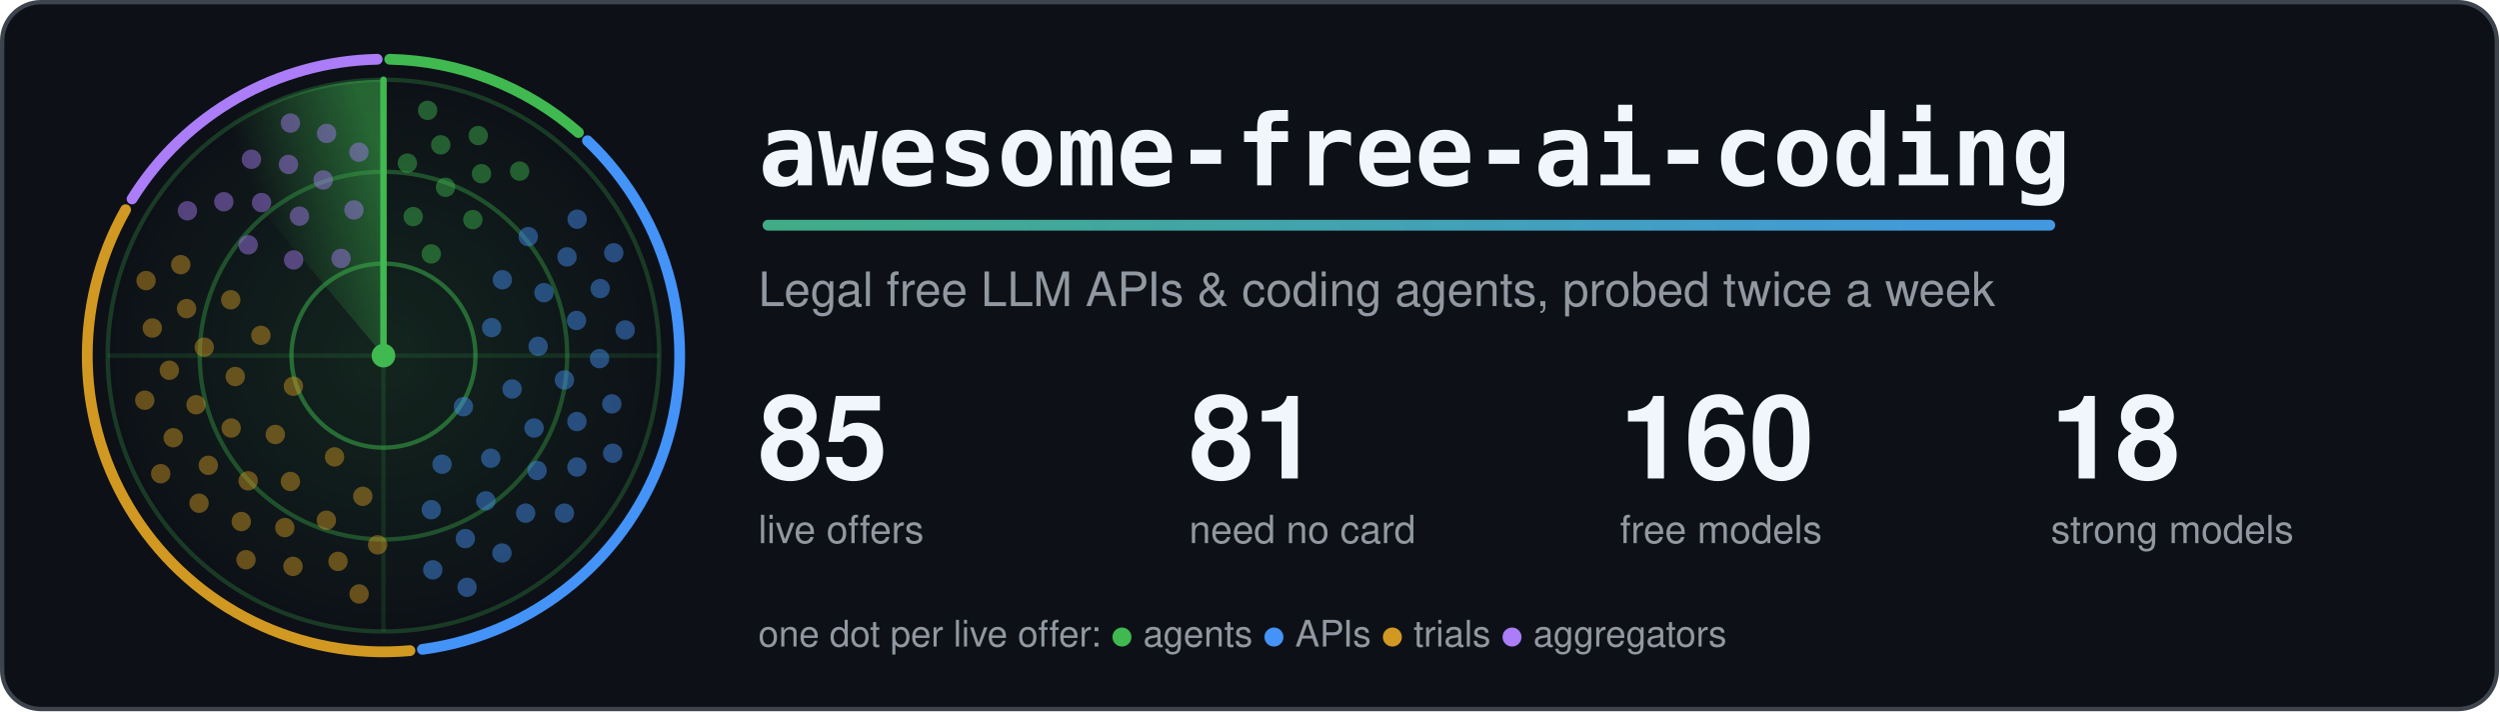
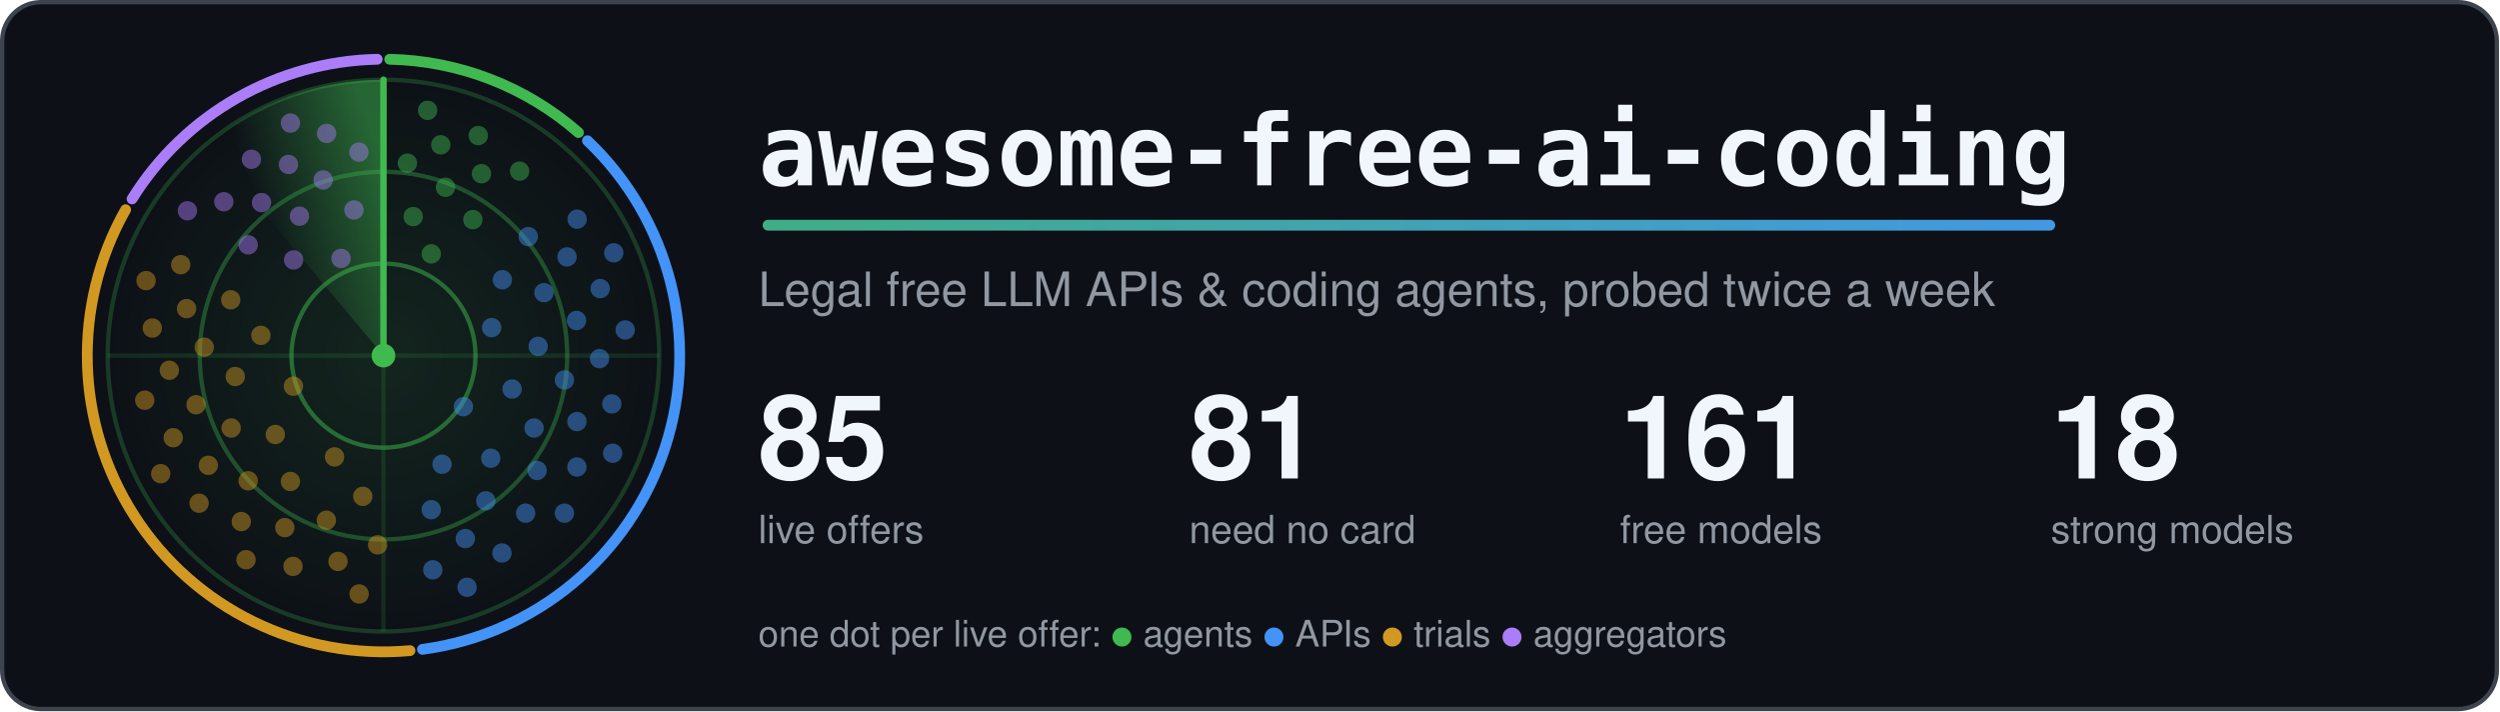
<svg xmlns="http://www.w3.org/2000/svg" width="1160" height="330" viewBox="0 0 1160 330" role="img" aria-labelledby="title">
  <style>.card{fill:#0d1117;stroke:#3d444d}.t{fill:#f0f6fc}.m{fill:#9198a1}.ring{stroke:#3fb950}.hub{fill:#3fb950}.beam{stroke:#3fb950}.s0,.s1,.g0,.g1{stop-color:#3fb950}.a0{stop-color:#3fb950}.a1{stop-color:#4493f8}.dot.agents,.key.agents{fill:#3fb950}.rim.agents{stroke:#3fb950}.dot.apis,.key.apis{fill:#4493f8}.rim.apis{stroke:#4493f8}.dot.trials,.key.trials{fill:#d29922}.rim.trials{stroke:#d29922}.dot.aggregators,.key.aggregators{fill:#ab7df8}.rim.aggregators{stroke:#ab7df8}.rim{fill:none}.s0{stop-opacity:.5}.s1,.g1{stop-opacity:0}.g0{stop-opacity:.12}.dot{opacity:.45;animation:ping 6s linear infinite}@keyframes ping{0%,4%{opacity:1}55%,100%{opacity:.45}}.turning{animation:turn 6s linear infinite}@keyframes turn{to{transform:rotate(360deg)}}@media (prefers-reduced-motion: reduce) {.dot { animation: none; opacity: 1 } .turning { animation: none }}</style>
  <defs>
    <linearGradient id="accent" gradientUnits="userSpaceOnUse" x1="0" y1="0" x2="1100" y2="0">
      <stop class="a0" offset="0" />
      <stop class="a1" offset="1" />
    </linearGradient>
  </defs>
  <rect class="card" x="1" y="1" width="1158" height="328" rx="18" stroke-width="2" />
  <defs>
    <radialGradient id="glow">
      <stop class="g0" offset="0" />
      <stop class="g1" offset="1" />
    </radialGradient>
  </defs>
  <circle cx="178.0" cy="165.0" r="128.0" fill="url(#glow)" />
  <circle class="ring" cx="178.0" cy="165.0" r="42.7" fill="none" stroke-width="2" stroke-opacity=".5" />
  <circle class="ring" cx="178.0" cy="165.0" r="85.3" fill="none" stroke-width="2" stroke-opacity=".35" />
  <circle class="ring" cx="178.0" cy="165.0" r="128.0" fill="none" stroke-width="2" stroke-opacity=".25" />
  <path class="ring" d="M50.0 165.0H306.0M178.0 37.0V293.0" stroke-width="2" stroke-opacity=".15" />
  <path class="rim agents" d="M180.9 27.5A137.5 137.5 0 0 1 268.5 61.5" stroke-width="5" stroke-linecap="round" />
  <path class="rim apis" d="M272.7 65.3A137.5 137.5 0 0 1 196.1 301.3" stroke-width="5" stroke-linecap="round" />
  <path class="rim trials" d="M190.3 301.9A137.5 137.5 0 0 1 58.3 97.3" stroke-width="5" stroke-linecap="round" />
  <path class="rim aggregators" d="M61.3 92.3A137.5 137.5 0 0 1 175.1 27.5" stroke-width="5" stroke-linecap="round" />
  <defs>
    <linearGradient id="sweep" gradientUnits="userSpaceOnUse" x1="178.0" y1="75.4" x2="120.4" y2="96.4">
      <stop class="s0" offset="0" />
      <stop class="s1" offset="1" />
    </linearGradient>
  </defs>
  <g class="turning" style="transform-origin:178.0px 165.0px">
    <path fill="url(#sweep)" d="M178.0 165.0L95.7 66.9A128.0 128.0 0 0 1 178.0 37.0Z" />
    <line class="beam" x1="178.0" y1="165.0" x2="178.0" y2="37.0" stroke-width="3" stroke-linecap="round" />
  </g>
  <circle class="dot agents" cx="200.2" cy="117.8" r="4.5" style="animation-delay:0.42s" />
  <circle class="dot agents" cx="191.8" cy="100.5" r="4.5" style="animation-delay:0.20s" />
  <circle class="dot agents" cx="219.5" cy="101.9" r="4.5" style="animation-delay:0.56s" />
  <circle class="dot agents" cx="206.8" cy="86.9" r="4.5" style="animation-delay:0.34s" />
  <circle class="dot agents" cx="189.1" cy="75.7" r="4.5" style="animation-delay:0.12s" />
  <circle class="dot agents" cx="223.5" cy="80.6" r="4.5" style="animation-delay:0.47s" />
  <circle class="dot agents" cx="204.6" cy="67.2" r="4.5" style="animation-delay:0.25s" />
  <circle class="dot agents" cx="241.2" cy="79.4" r="4.5" style="animation-delay:0.61s" />
  <circle class="dot agents" cx="222.0" cy="62.9" r="4.5" style="animation-delay:0.39s" />
  <circle class="dot agents" cx="198.5" cy="51.2" r="4.5" style="animation-delay:0.17s" />
  <circle class="dot apis" cx="215.1" cy="188.7" r="4.5" style="animation-delay:2.04s" />
  <circle class="dot apis" cx="228.2" cy="152.0" r="4.5" style="animation-delay:1.26s" />
  <circle class="dot apis" cx="205.2" cy="215.4" r="4.5" style="animation-delay:2.53s" />
  <circle class="dot apis" cx="237.7" cy="180.5" r="4.5" style="animation-delay:1.74s" />
  <circle class="dot apis" cx="233.2" cy="129.8" r="4.5" style="animation-delay:0.96s" />
  <circle class="dot apis" cx="227.8" cy="212.6" r="4.5" style="animation-delay:2.23s" />
  <circle class="dot apis" cx="249.8" cy="160.7" r="4.5" style="animation-delay:1.44s" />
  <circle class="dot apis" cx="200.2" cy="236.5" r="4.5" style="animation-delay:2.71s" />
  <circle class="dot apis" cx="247.9" cy="198.6" r="4.5" style="animation-delay:1.93s" />
  <circle class="dot apis" cx="252.5" cy="135.8" r="4.5" style="animation-delay:1.14s" />
  <circle class="dot apis" cx="225.5" cy="232.4" r="4.5" style="animation-delay:2.41s" />
  <circle class="dot apis" cx="262.0" cy="176.3" r="4.5" style="animation-delay:1.63s" />
  <circle class="dot apis" cx="245.2" cy="109.8" r="4.5" style="animation-delay:0.84s" />
  <circle class="dot apis" cx="249.3" cy="218.3" r="4.5" style="animation-delay:2.11s" />
  <circle class="dot apis" cx="267.6" cy="148.7" r="4.5" style="animation-delay:1.33s" />
  <circle class="dot apis" cx="216.0" cy="249.9" r="4.5" style="animation-delay:2.60s" />
  <circle class="dot apis" cx="267.8" cy="195.6" r="4.5" style="animation-delay:1.81s" />
  <circle class="dot apis" cx="263.2" cy="119.2" r="4.5" style="animation-delay:1.03s" />
  <circle class="dot apis" cx="244.0" cy="238.1" r="4.5" style="animation-delay:2.30s" />
  <circle class="dot apis" cx="278.3" cy="166.4" r="4.5" style="animation-delay:1.51s" />
  <circle class="dot apis" cx="200.9" cy="264.4" r="4.5" style="animation-delay:2.78s" />
  <circle class="dot apis" cx="267.8" cy="216.7" r="4.5" style="animation-delay:2.00s" />
  <circle class="dot apis" cx="278.6" cy="133.9" r="4.5" style="animation-delay:1.21s" />
  <circle class="dot apis" cx="233.0" cy="256.6" r="4.5" style="animation-delay:2.48s" />
  <circle class="dot apis" cx="284.0" cy="187.4" r="4.5" style="animation-delay:1.70s" />
  <circle class="dot apis" cx="267.9" cy="101.7" r="4.5" style="animation-delay:0.91s" />
  <circle class="dot apis" cx="262.0" cy="238.1" r="4.5" style="animation-delay:2.18s" />
  <circle class="dot apis" cx="290.2" cy="153.1" r="4.5" style="animation-delay:1.40s" />
  <circle class="dot apis" cx="216.8" cy="272.5" r="4.5" style="animation-delay:2.67s" />
  <circle class="dot apis" cx="284.4" cy="210.3" r="4.5" style="animation-delay:1.88s" />
  <circle class="dot apis" cx="284.9" cy="117.3" r="4.5" style="animation-delay:1.10s" />
  <circle class="dot trials" cx="136.2" cy="179.2" r="4.5" style="animation-delay:4.19s" />
  <circle class="dot trials" cx="155.3" cy="212.0" r="4.5" style="animation-delay:3.43s" />
  <circle class="dot trials" cx="121.1" cy="155.6" r="4.5" style="animation-delay:4.66s" />
  <circle class="dot trials" cx="127.8" cy="201.6" r="4.5" style="animation-delay:3.90s" />
  <circle class="dot trials" cx="168.4" cy="230.3" r="4.5" style="animation-delay:3.14s" />
  <circle class="dot trials" cx="109.2" cy="174.7" r="4.5" style="animation-delay:4.37s" />
  <circle class="dot trials" cx="134.8" cy="223.4" r="4.5" style="animation-delay:3.61s" />
  <circle class="dot trials" cx="107.1" cy="139.1" r="4.5" style="animation-delay:4.83s" />
  <circle class="dot trials" cx="107.3" cy="198.6" r="4.5" style="animation-delay:4.08s" />
  <circle class="dot trials" cx="151.5" cy="241.4" r="4.5" style="animation-delay:3.32s" />
  <circle class="dot trials" cx="94.8" cy="161.1" r="4.5" style="animation-delay:4.55s" />
  <circle class="dot trials" cx="115.2" cy="223.1" r="4.5" style="animation-delay:3.79s" />
  <circle class="dot trials" cx="175.3" cy="252.8" r="4.5" style="animation-delay:3.03s" />
  <circle class="dot trials" cx="91.0" cy="187.8" r="4.5" style="animation-delay:4.26s" />
  <circle class="dot trials" cx="132.2" cy="244.8" r="4.5" style="animation-delay:3.50s" />
  <circle class="dot trials" cx="86.6" cy="143.2" r="4.5" style="animation-delay:4.72s" />
  <circle class="dot trials" cx="96.7" cy="215.9" r="4.5" style="animation-delay:3.97s" />
  <circle class="dot trials" cx="156.9" cy="260.5" r="4.5" style="animation-delay:3.21s" />
  <circle class="dot trials" cx="78.6" cy="171.8" r="4.5" style="animation-delay:4.43s" />
  <circle class="dot trials" cx="112.0" cy="242.0" r="4.5" style="animation-delay:3.68s" />
  <circle class="dot trials" cx="83.9" cy="122.8" r="4.5" style="animation-delay:4.90s" />
  <circle class="dot trials" cx="80.4" cy="203.1" r="4.5" style="animation-delay:4.14s" />
  <circle class="dot trials" cx="136.0" cy="262.8" r="4.5" style="animation-delay:3.39s" />
  <circle class="dot trials" cx="70.7" cy="152.2" r="4.5" style="animation-delay:4.61s" />
  <circle class="dot trials" cx="92.4" cy="233.5" r="4.5" style="animation-delay:3.86s" />
  <circle class="dot trials" cx="166.7" cy="275.6" r="4.5" style="animation-delay:3.10s" />
  <circle class="dot trials" cx="67.2" cy="185.7" r="4.5" style="animation-delay:4.32s" />
  <circle class="dot trials" cx="114.2" cy="259.7" r="4.5" style="animation-delay:3.57s" />
  <circle class="dot trials" cx="67.8" cy="130.2" r="4.5" style="animation-delay:4.79s" />
  <circle class="dot trials" cx="74.6" cy="219.8" r="4.5" style="animation-delay:4.03s" />
  <circle class="dot aggregators" cx="158.3" cy="119.9" r="4.5" style="animation-delay:5.61s" />
  <circle class="dot aggregators" cx="136.3" cy="120.6" r="4.5" style="animation-delay:5.28s" />
  <circle class="dot aggregators" cx="164.3" cy="97.4" r="4.5" style="animation-delay:5.81s" />
  <circle class="dot aggregators" cx="139.0" cy="100.3" r="4.5" style="animation-delay:5.48s" />
  <circle class="dot aggregators" cx="115.2" cy="113.6" r="4.5" style="animation-delay:5.16s" />
  <circle class="dot aggregators" cx="150.0" cy="83.5" r="4.5" style="animation-delay:5.68s" />
  <circle class="dot aggregators" cx="121.4" cy="94.0" r="4.5" style="animation-delay:5.36s" />
  <circle class="dot aggregators" cx="166.6" cy="70.6" r="4.5" style="animation-delay:5.89s" />
  <circle class="dot aggregators" cx="133.9" cy="76.3" r="4.5" style="animation-delay:5.56s" />
  <circle class="dot aggregators" cx="103.9" cy="93.6" r="4.5" style="animation-delay:5.23s" />
  <circle class="dot aggregators" cx="151.6" cy="61.9" r="4.5" style="animation-delay:5.76s" />
  <circle class="dot aggregators" cx="116.7" cy="73.9" r="4.5" style="animation-delay:5.43s" />
  <circle class="dot aggregators" cx="87.0" cy="97.8" r="4.5" style="animation-delay:5.11s" />
  <circle class="dot aggregators" cx="134.8" cy="57.1" r="4.5" style="animation-delay:5.64s" />
  <circle class="hub" cx="178.0" cy="165.0" r="5.5" />
  <text class="t" x="352" y="86" font-family="ui-monospace, SFMono-Regular, Menlo, Consolas, monospace" font-size="46" font-weight="700">awesome-free-ai-coding</text>
  <rect x="354" y="102" width="600" height="5" rx="2.5" fill="url(#accent)" />
  <text class="m" x="352" y="142" font-family="-apple-system, BlinkMacSystemFont, 'Segoe UI', Helvetica, Arial, sans-serif" font-size="22">Legal free LLM APIs &amp; coding agents, probed twice a week</text>
  <text class="t" x="352" y="222" font-family="-apple-system, BlinkMacSystemFont, 'Segoe UI', Helvetica, Arial, sans-serif" font-size="54" font-weight="700">85</text>
  <text class="m" x="352" y="252" font-family="-apple-system, BlinkMacSystemFont, 'Segoe UI', Helvetica, Arial, sans-serif" font-size="18">live offers</text>
  <text class="t" x="552" y="222" font-family="-apple-system, BlinkMacSystemFont, 'Segoe UI', Helvetica, Arial, sans-serif" font-size="54" font-weight="700">81</text>
  <text class="m" x="552" y="252" font-family="-apple-system, BlinkMacSystemFont, 'Segoe UI', Helvetica, Arial, sans-serif" font-size="18">need no card</text>
-   <text class="t" x="752" y="222" font-family="-apple-system, BlinkMacSystemFont, 'Segoe UI', Helvetica, Arial, sans-serif" font-size="54" font-weight="700">160</text>
+   <text class="t" x="752" y="222" font-family="-apple-system, BlinkMacSystemFont, 'Segoe UI', Helvetica, Arial, sans-serif" font-size="54" font-weight="700">161</text>
  <text class="m" x="752" y="252" font-family="-apple-system, BlinkMacSystemFont, 'Segoe UI', Helvetica, Arial, sans-serif" font-size="18">free models</text>
  <text class="t" x="952" y="222" font-family="-apple-system, BlinkMacSystemFont, 'Segoe UI', Helvetica, Arial, sans-serif" font-size="54" font-weight="700">18</text>
  <text class="m" x="952" y="252" font-family="-apple-system, BlinkMacSystemFont, 'Segoe UI', Helvetica, Arial, sans-serif" font-size="18">strong models</text>
  <text class="m" x="352" y="300" font-family="-apple-system, BlinkMacSystemFont, 'Segoe UI', Helvetica, Arial, sans-serif" font-size="17">one dot per live offer: <tspan class="key agents">●</tspan> agents <tspan class="key apis">●</tspan> APIs <tspan class="key trials">●</tspan> trials <tspan class="key aggregators">●</tspan> aggregators</text>
</svg>
